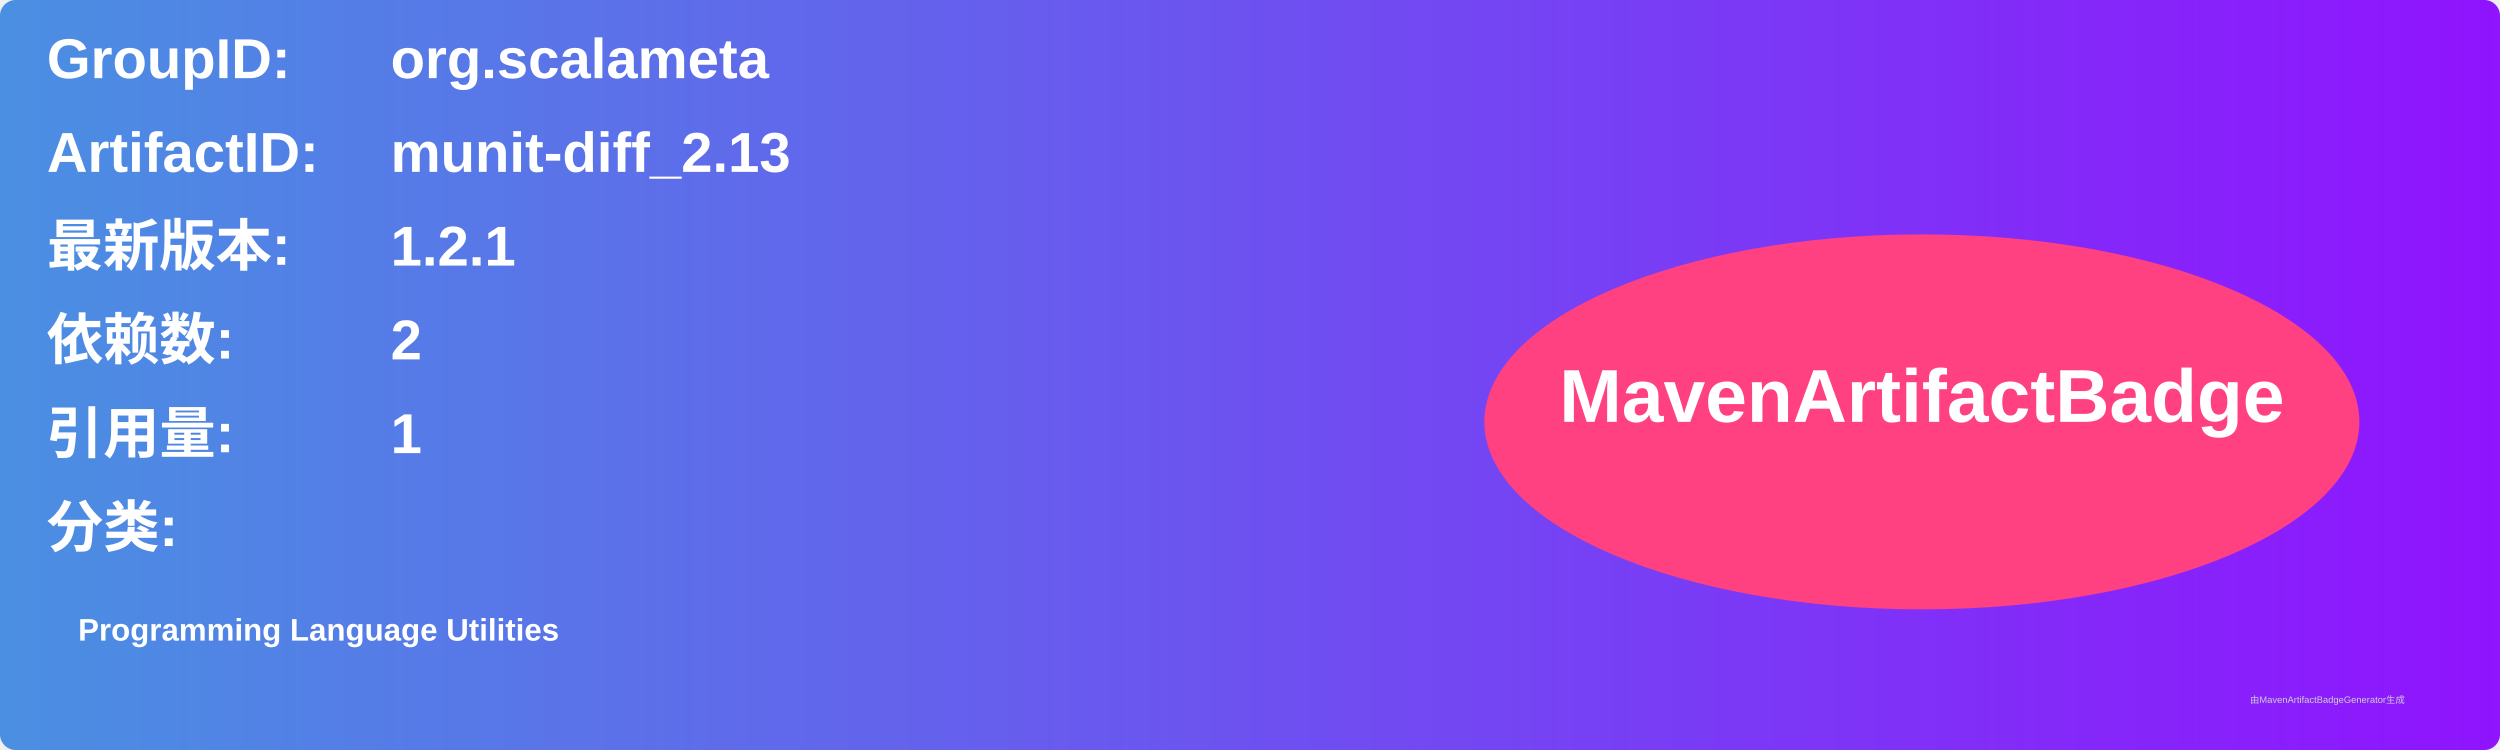
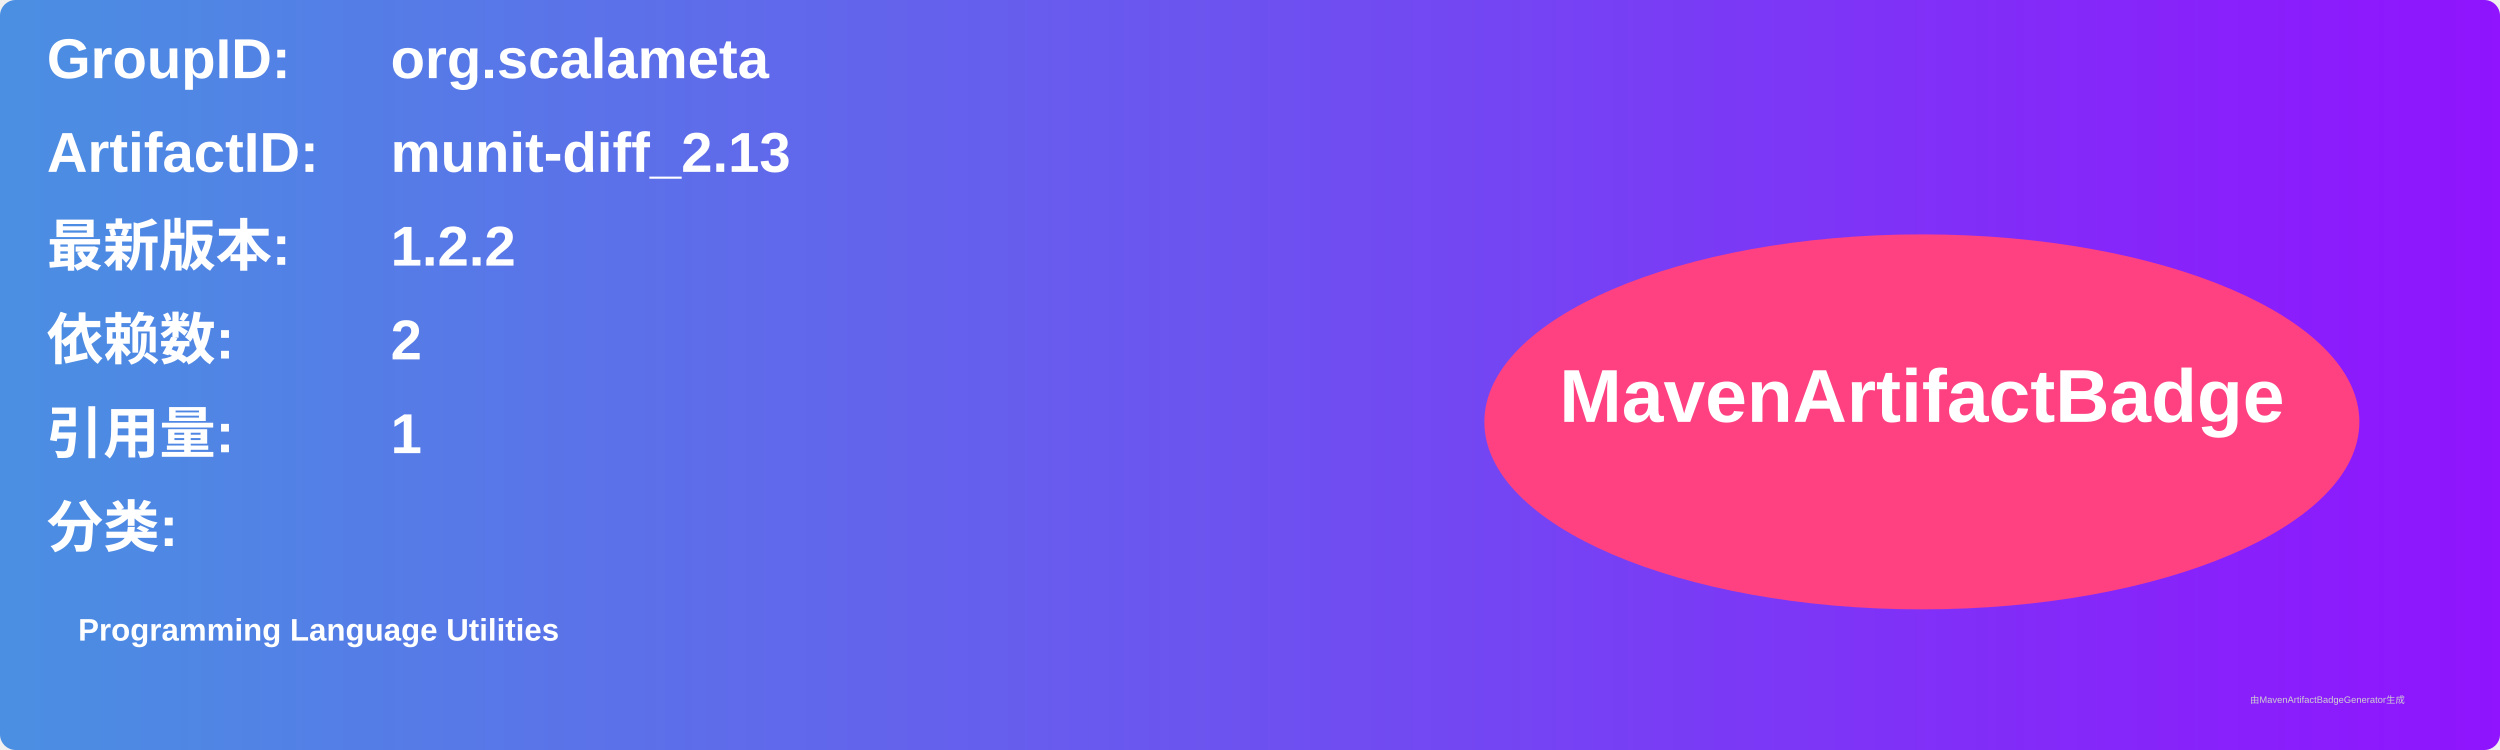
<svg xmlns="http://www.w3.org/2000/svg" width="800" height="240" viewBox="0 0 800 240">
  <linearGradient id="grad" x1="0%" y1="0%" x2="100%" y2="0%">
    <stop offset="0%" stop-color="#4a90e2" />
    <stop offset="100%" stop-color="#9013fe" />
  </linearGradient>
  <rect width="100%" height="100%" rx="5" ry="5" fill="url(#grad)" />
  <g transform="translate(15, 15)">
    <text x="0" y="10" font-family="Arial" font-size="18" fill="white" font-weight="bold" width="260">GroupID:</text>
    <text x="110" y="10" font-family="Arial" font-size="18" fill="white" font-weight="bold" width="460">org.scalameta</text>
    <text x="0" y="40" font-family="Arial" font-size="18" fill="white" font-weight="bold" width="260">ArtifactID:</text>
    <text x="110" y="40" font-family="Arial" font-size="18" fill="white" font-weight="bold" width="460">munit-diff_2.13</text>
    <text x="0" y="70" font-family="Arial" font-size="18" fill="white" font-weight="bold">最新版本:</text>
    <text x="110" y="70" font-family="Arial" font-size="18" fill="white" font-weight="bold">
-       <tspan font-weight="bold">1.2.1</tspan>
+       <tspan font-weight="bold">1.2.2</tspan>
    </text>
    <text x="0" y="100" font-family="Arial" font-size="18" fill="white" font-weight="bold">依赖数: </text>
    <text x="110" y="100" font-family="Arial" font-size="18" fill="white">
      <tspan font-weight="bold">2</tspan>
    </text>
    <text x="0" y="130" font-family="Arial" font-size="18" fill="white" font-weight="bold">引用量: </text>
    <text x="110" y="130" font-family="Arial" font-size="18" fill="white">
      <tspan font-weight="bold">1</tspan>
    </text>
    <text x="0" y="160" font-family="Arial" font-size="18" fill="white" font-weight="bold">分类:</text>
    <text x="10" y="190" font-family="Arial" font-size="10" fill="white">
      <tspan font-weight="bold">Programming Language Utilities</tspan>
    </text>
    <ellipse cx="600" cy="120" rx="140" ry="60" fill="#ff4081" />
    <text x="600" y="120" text-anchor="middle" font-family="Arial" font-size="24" fill="white" font-weight="bold">MavenArtifactBadge</text>
  </g>
  <text x="720" y="225" font-family="Arial" font-size="3" fill="#d0d0d0">由MavenArtifactBadgeGenerator生成</text>
</svg>
